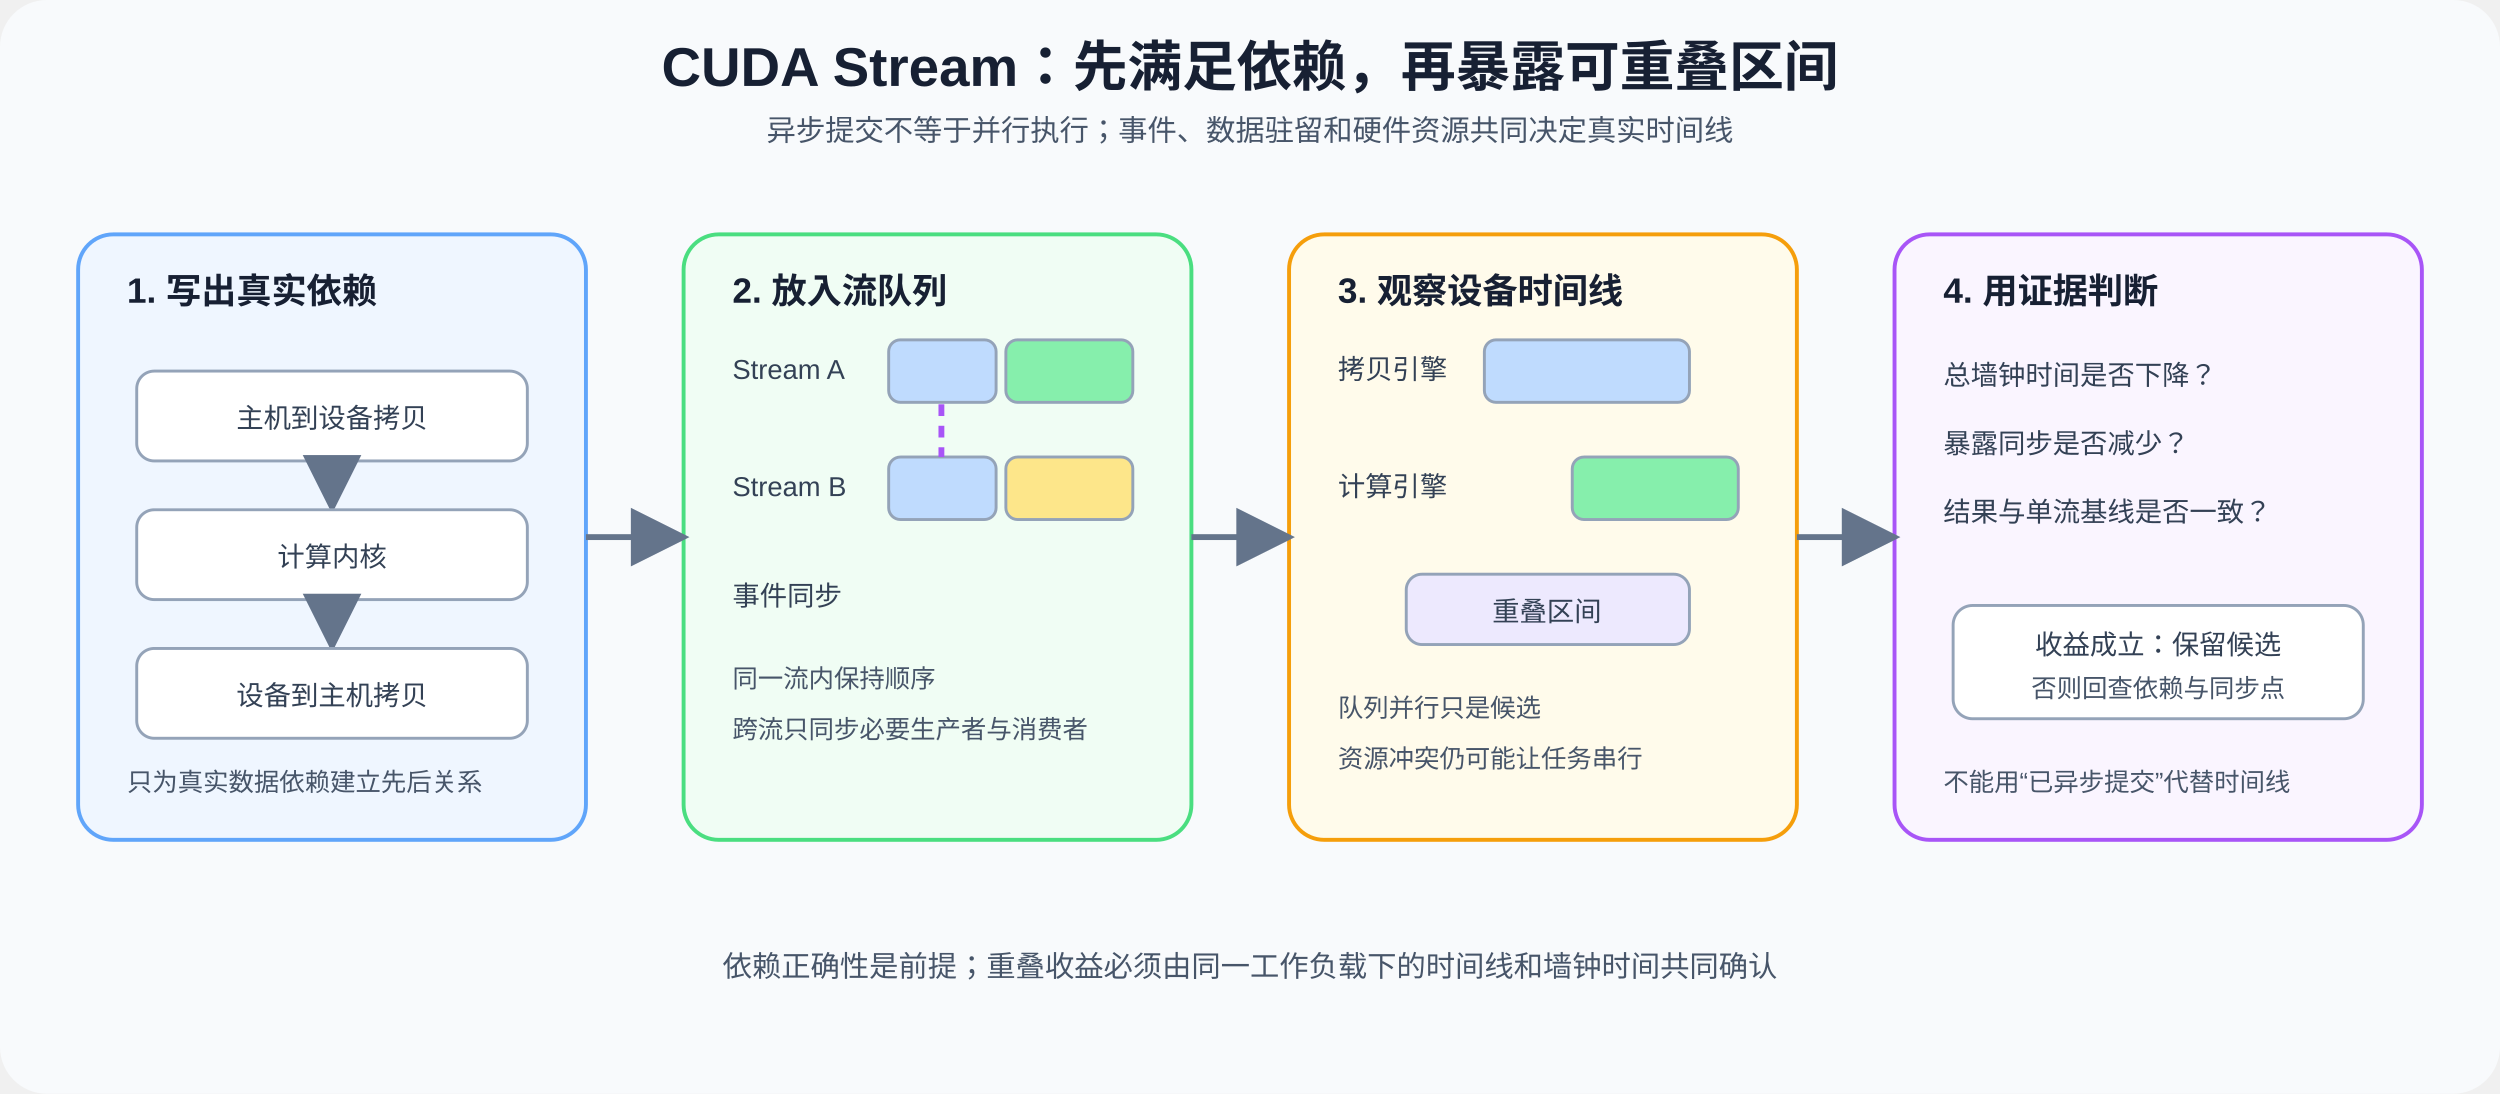
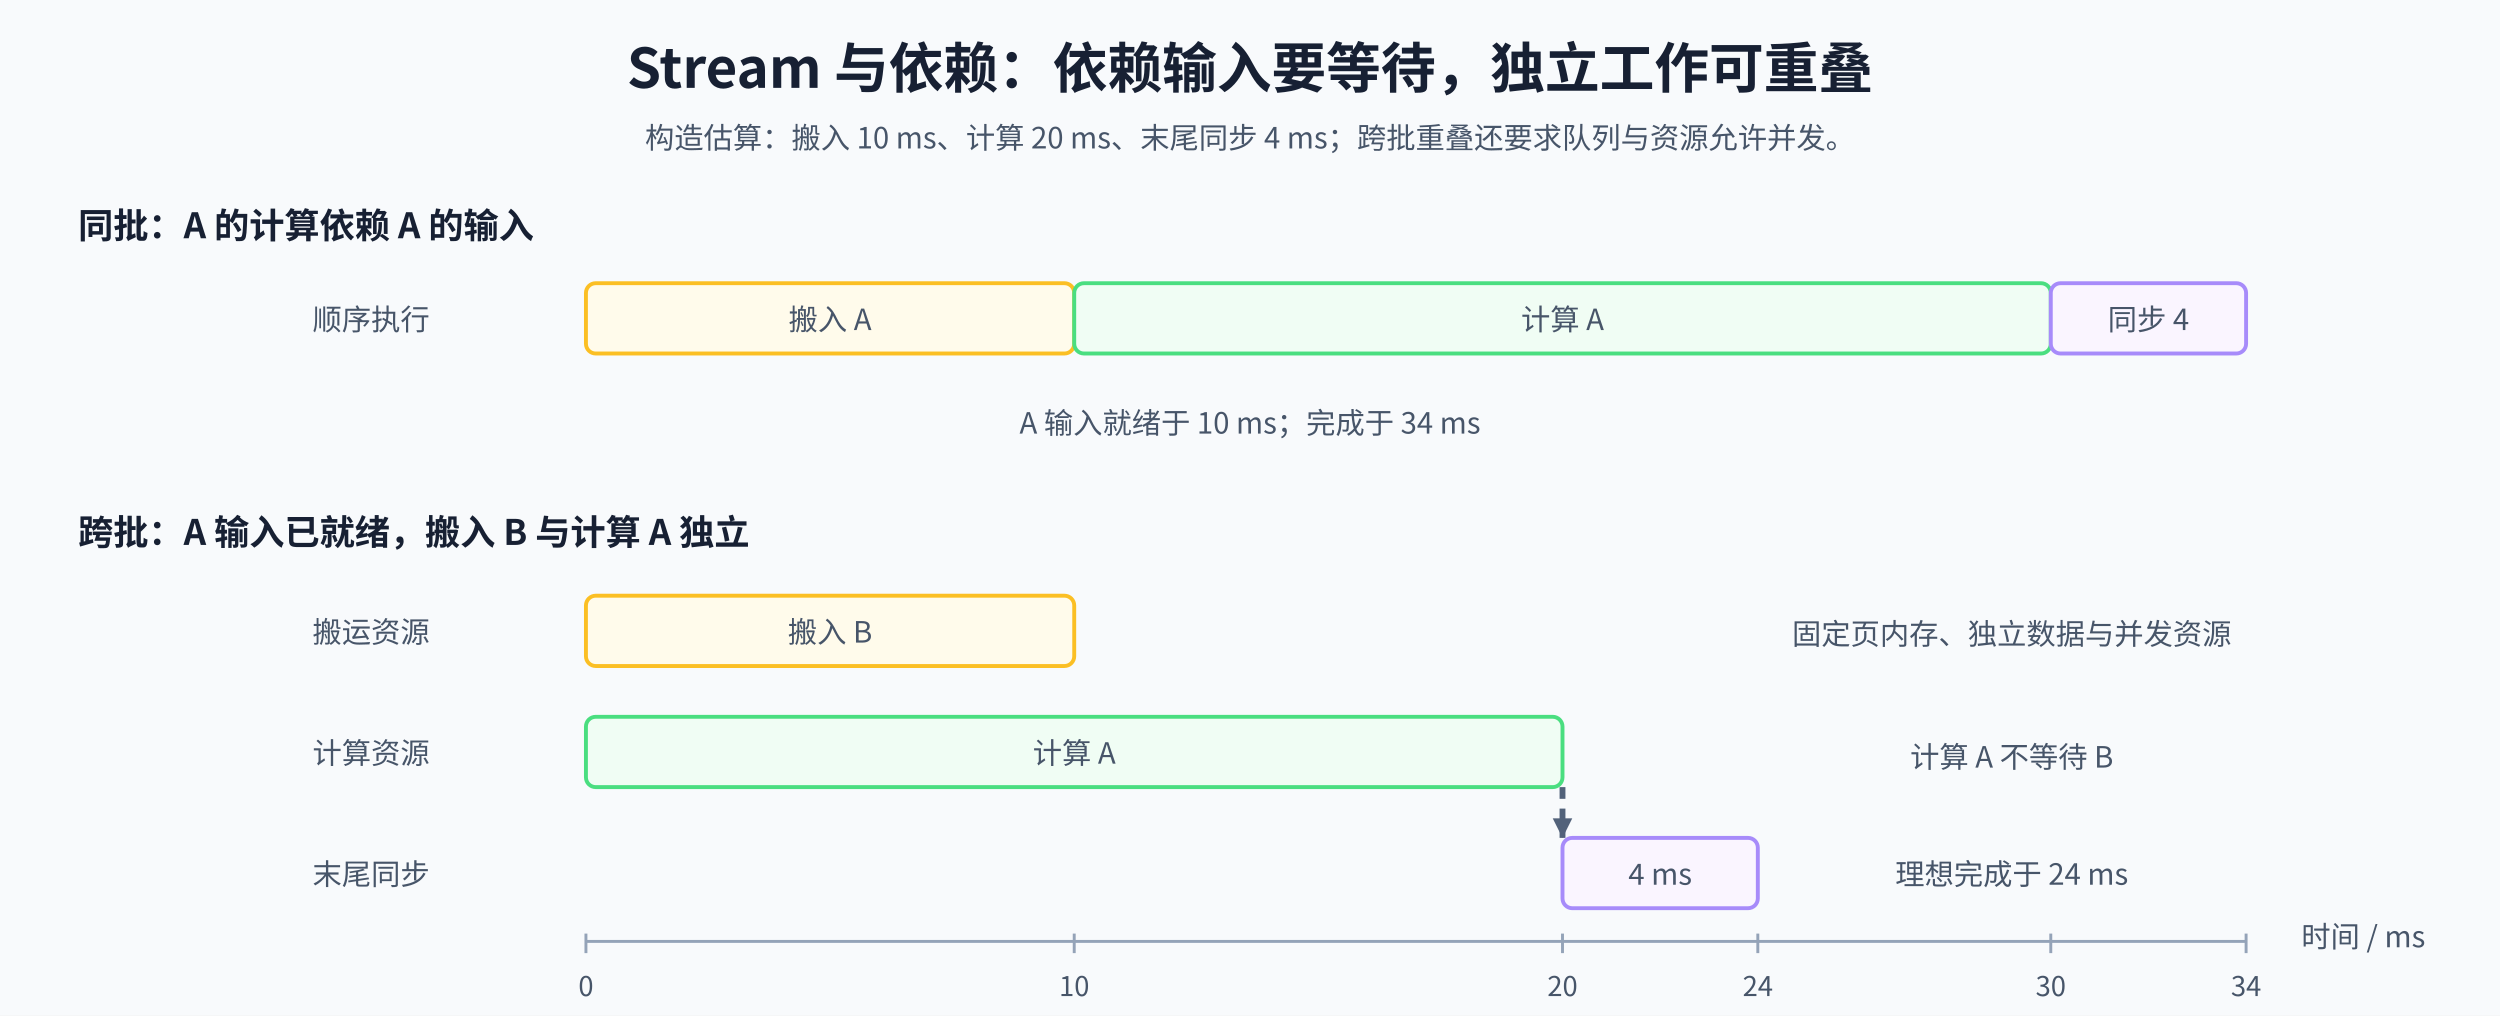
- <svg xmlns="http://www.w3.org/2000/svg" width="1280" height="560" viewBox="0 0 1280 560" role="img" aria-labelledby="title desc">
+ <svg xmlns="http://www.w3.org/2000/svg" width="1280" height="520" viewBox="0 0 1280 520" role="img" aria-labelledby="title desc">
  <defs>
-     <marker id="arrow" markerWidth="10" markerHeight="10" refX="9" refY="5" orient="auto">
-       <path d="M0 0L10 5L0 10Z" fill="#64748b" />
+     <marker id="arrow" markerUnits="userSpaceOnUse" markerWidth="10" markerHeight="10" refX="10" refY="5" orient="auto">
+       <path d="M0 0L10 5L0 10Z" fill="#52627a" />
    </marker>
-     <style>
-       text{font-family:Arial,'Microsoft YaHei',sans-serif;fill:#172033}.title{font-size:28px;font-weight:700}.sub{font-size:15px;fill:#475569}.head{font-size:18px;font-weight:700}.body{font-size:14px;fill:#334155}.small{font-size:13px;fill:#475569}.panel{stroke-width:2}.flow{stroke:#64748b;stroke-width:3;fill:none;marker-end:url(#arrow)}.task{stroke:#94a3b8;stroke-width:1.5}
-     </style>
+     <style>text{font-family:'Noto Sans CJK SC',sans-serif;fill:#172033}.title{font-size:28px;font-weight:700}.head{font-size:18px;font-weight:700}.body{font-size:15px;fill:#475569}.edge{fill:none;stroke:#52627a;stroke-width:3;marker-end:url(#arrow)}.dep{stroke-dasharray:6 5}.axis{stroke:#94a3b8;stroke-width:1.5}.tick{font-size:14px;fill:#475569}</style>
  </defs>
-   <rect width="1280" height="560" rx="24" fill="#f8fafc" />
-   <text x="640" y="44" text-anchor="middle" class="title">CUDA Stream：先满足依赖，再暴露可重叠区间</text>
-   <text x="640" y="72" text-anchor="middle" class="sub">异步提交不等于并行执行；事件、数据驻留和硬件资源共同决定真实时间线</text>
-   <rect x="40" y="120" width="260" height="310" rx="18" fill="#eff6ff" stroke="#60a5fa" class="panel" />
-   <text x="65" y="155" class="head">1. 写出真实依赖</text>
-   <rect x="70" y="190" width="200" height="46" rx="9" fill="#ffffff" class="task" />
-   <text x="170" y="219" text-anchor="middle" class="body">主机到设备拷贝</text>
-   <path d="M170 236V260" class="flow" />
-   <rect x="70" y="261" width="200" height="46" rx="9" fill="#ffffff" class="task" />
-   <text x="170" y="290" text-anchor="middle" class="body">计算内核</text>
-   <path d="M170 307V331" class="flow" />
-   <rect x="70" y="332" width="200" height="46" rx="9" fill="#ffffff" class="task" />
-   <text x="170" y="361" text-anchor="middle" class="body">设备到主机拷贝</text>
-   <text x="65" y="405" class="small">只为真实数据依赖建立先后关系</text>
-   <rect x="350" y="120" width="260" height="310" rx="18" fill="#f0fdf4" stroke="#4ade80" class="panel" />
-   <text x="375" y="155" class="head">2. 放入流队列</text>
-   <text x="375" y="194" class="body">Stream A</text>
-   <rect x="455" y="174" width="55" height="32" rx="6" fill="#bfdbfe" class="task" />
-   <rect x="515" y="174" width="65" height="32" rx="6" fill="#86efac" class="task" />
-   <text x="375" y="254" class="body">Stream B</text>
-   <rect x="455" y="234" width="55" height="32" rx="6" fill="#bfdbfe" class="task" />
-   <rect x="515" y="234" width="65" height="32" rx="6" fill="#fde68a" class="task" />
-   <text x="375" y="310" class="body">事件同步</text>
-   <path d="M482 207V234" stroke="#a855f7" stroke-width="3" stroke-dasharray="6 5" />
-   <text x="375" y="352" class="small">同一流内保持顺序</text>
-   <text x="375" y="378" class="small">跨流只同步必要生产者与消费者</text>
-   <rect x="660" y="120" width="260" height="310" rx="18" fill="#fffbeb" stroke="#f59e0b" class="panel" />
-   <text x="685" y="155" class="head">3. 观察设备时间线</text>
-   <text x="685" y="194" class="body">拷贝引擎</text>
-   <rect x="760" y="174" width="105" height="32" rx="6" fill="#bfdbfe" class="task" />
-   <text x="685" y="254" class="body">计算引擎</text>
-   <rect x="805" y="234" width="85" height="32" rx="6" fill="#86efac" class="task" />
-   <rect x="720" y="294" width="145" height="36" rx="8" fill="#ede9fe" class="task" />
-   <text x="792" y="318" text-anchor="middle" class="body">重叠区间</text>
-   <text x="685" y="367" class="small">队列并行只是候选</text>
-   <text x="685" y="393" class="small">资源冲突仍可能让任务串行</text>
-   <rect x="970" y="120" width="270" height="310" rx="18" fill="#faf5ff" stroke="#a855f7" class="panel" />
-   <text x="995" y="155" class="head">4. 用证据判断</text>
-   <text x="995" y="197" class="body">总墙钟时间是否下降？</text>
-   <text x="995" y="232" class="body">暴露同步是否减少？</text>
-   <text x="995" y="267" class="body">结果与单流基线是否一致？</text>
-   <rect x="1000" y="310" width="210" height="58" rx="10" fill="#ffffff" class="task" />
-   <text x="1105" y="335" text-anchor="middle" class="body">收益成立：保留候选</text>
-   <text x="1105" y="357" text-anchor="middle" class="small">否则回查依赖与同步点</text>
-   <text x="995" y="405" class="small">不能用“已异步提交”代替时间线</text>
-   <path d="M300 275H350" class="flow" />
-   <path d="M610 275H660" class="flow" />
-   <path d="M920 275H970" class="flow" />
-   <text x="640" y="500" text-anchor="middle" class="sub">依赖正确性是前提；重叠收益必须由同一工作负载下的时间线和墙钟时间共同确认</text>
+   <rect width="1280" height="520" fill="#f8fafc" />
+   <text class="title" x="640" y="45" text-anchor="middle">Stream 与依赖：依赖输入要等待，独立工作可重叠</text>
+   <text class="body" x="640" y="76" text-anchor="middle">构造估算：搬入 10 ms、计算 20 ms、末尾同步 4 ms；跨批重叠还要求队列与资源允许并发。</text>
+   <text class="head" x="40" y="122" text-anchor="start">同批：A 的计算依赖 A 的输入</text>
+   <text class="body" x="190" y="169" text-anchor="middle">顺序执行</text>
+   <rect x="300" y="145" width="250" height="36" rx="5" fill="#fffbeb" stroke="#fbbf24" stroke-width="2" />
+   <text class="body" x="425" y="169" text-anchor="middle">搬入 A</text>
+   <rect x="550" y="145" width="500" height="36" rx="5" fill="#f0fdf4" stroke="#4ade80" stroke-width="2" />
+   <text class="body" x="800" y="169" text-anchor="middle">计算 A</text>
+   <rect x="1050" y="145" width="100" height="36" rx="5" fill="#faf5ff" stroke="#a78bfa" stroke-width="2" />
+   <text class="body" x="1100" y="169" text-anchor="middle">同步 4</text>
+   <text class="body" x="640" y="222" text-anchor="middle">A 输入就绪于 10 ms；完成于 34 ms</text>
+   <text class="head" x="40" y="279" text-anchor="start">跨批：A 输入已就绪，搬入 B 与计算 A 独立</text>
+   <text class="body" x="190" y="329" text-anchor="middle">搬运资源</text>
+   <rect x="300" y="305" width="250" height="36" rx="5" fill="#fffbeb" stroke="#fbbf24" stroke-width="2" />
+   <text class="body" x="425" y="329" text-anchor="middle">搬入 B</text>
+   <text class="body" x="190" y="391" text-anchor="middle">计算资源</text>
+   <rect x="300" y="367" width="500" height="36" rx="5" fill="#f0fdf4" stroke="#4ade80" stroke-width="2" />
+   <text class="body" x="550" y="391" text-anchor="middle">计算 A</text>
+   <text class="body" x="190" y="453" text-anchor="middle">末尾同步</text>
+   <rect x="800" y="429" width="100" height="36" rx="5" fill="#faf5ff" stroke="#a78bfa" stroke-width="2" />
+   <text class="body" x="850" y="453" text-anchor="middle">4 ms</text>
+   <path class="edge dep" d="M800 403V429" />
+   <text class="body" x="1030" y="330" text-anchor="middle">固定页内存、独立数据与并发资源</text>
+   <text class="body" x="1030" y="393" text-anchor="middle">计算 A 不等待 B</text>
+   <text class="body" x="1030" y="453" text-anchor="middle">理想完成于 24 ms</text>
+   <path class="axis" d="M300 482H1150" />
+   <path class="axis" d="M300 478V488" />
+   <text class="tick" x="300" y="510" text-anchor="middle">0</text>
+   <path class="axis" d="M550 478V488" />
+   <text class="tick" x="550" y="510" text-anchor="middle">10</text>
+   <path class="axis" d="M800 478V488" />
+   <text class="tick" x="800" y="510" text-anchor="middle">20</text>
+   <path class="axis" d="M900 478V488" />
+   <text class="tick" x="900" y="510" text-anchor="middle">24</text>
+   <path class="axis" d="M1050 478V488" />
+   <text class="tick" x="1050" y="510" text-anchor="middle">30</text>
+   <path class="axis" d="M1150 478V488" />
+   <text class="tick" x="1150" y="510" text-anchor="middle">34</text>
+   <text class="body" x="1210" y="485" text-anchor="middle">时间 / ms</text>
</svg>
